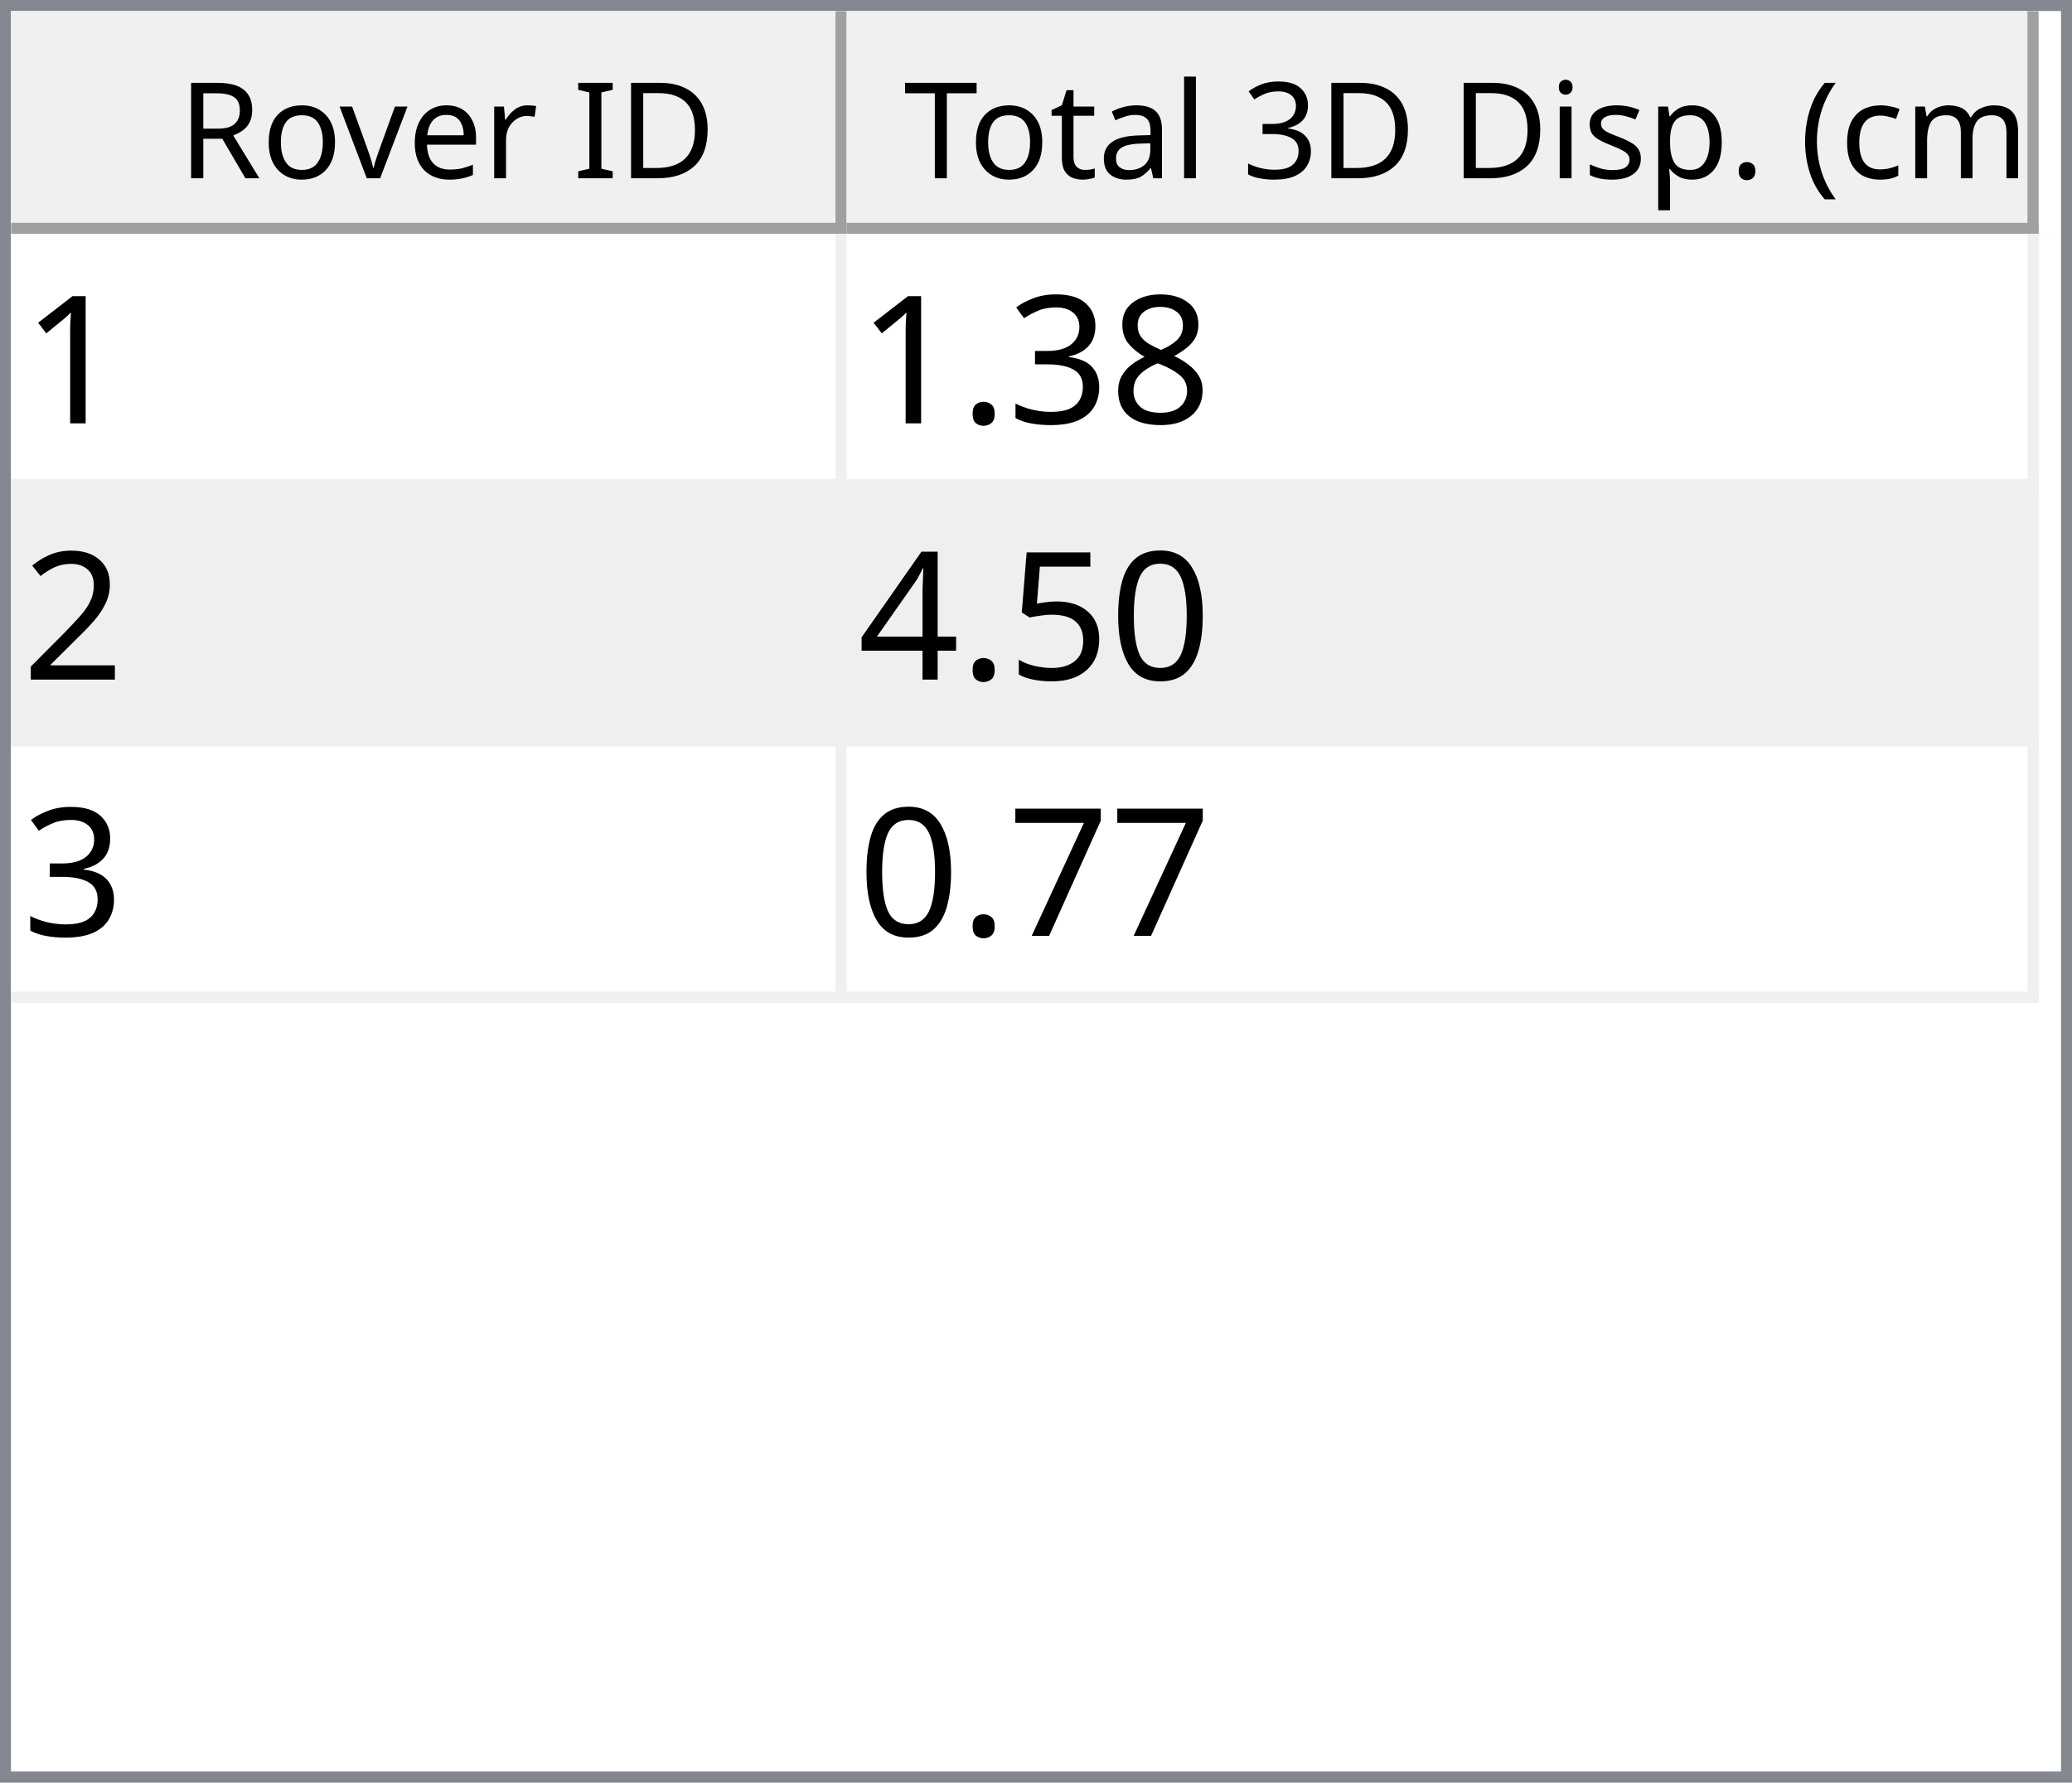
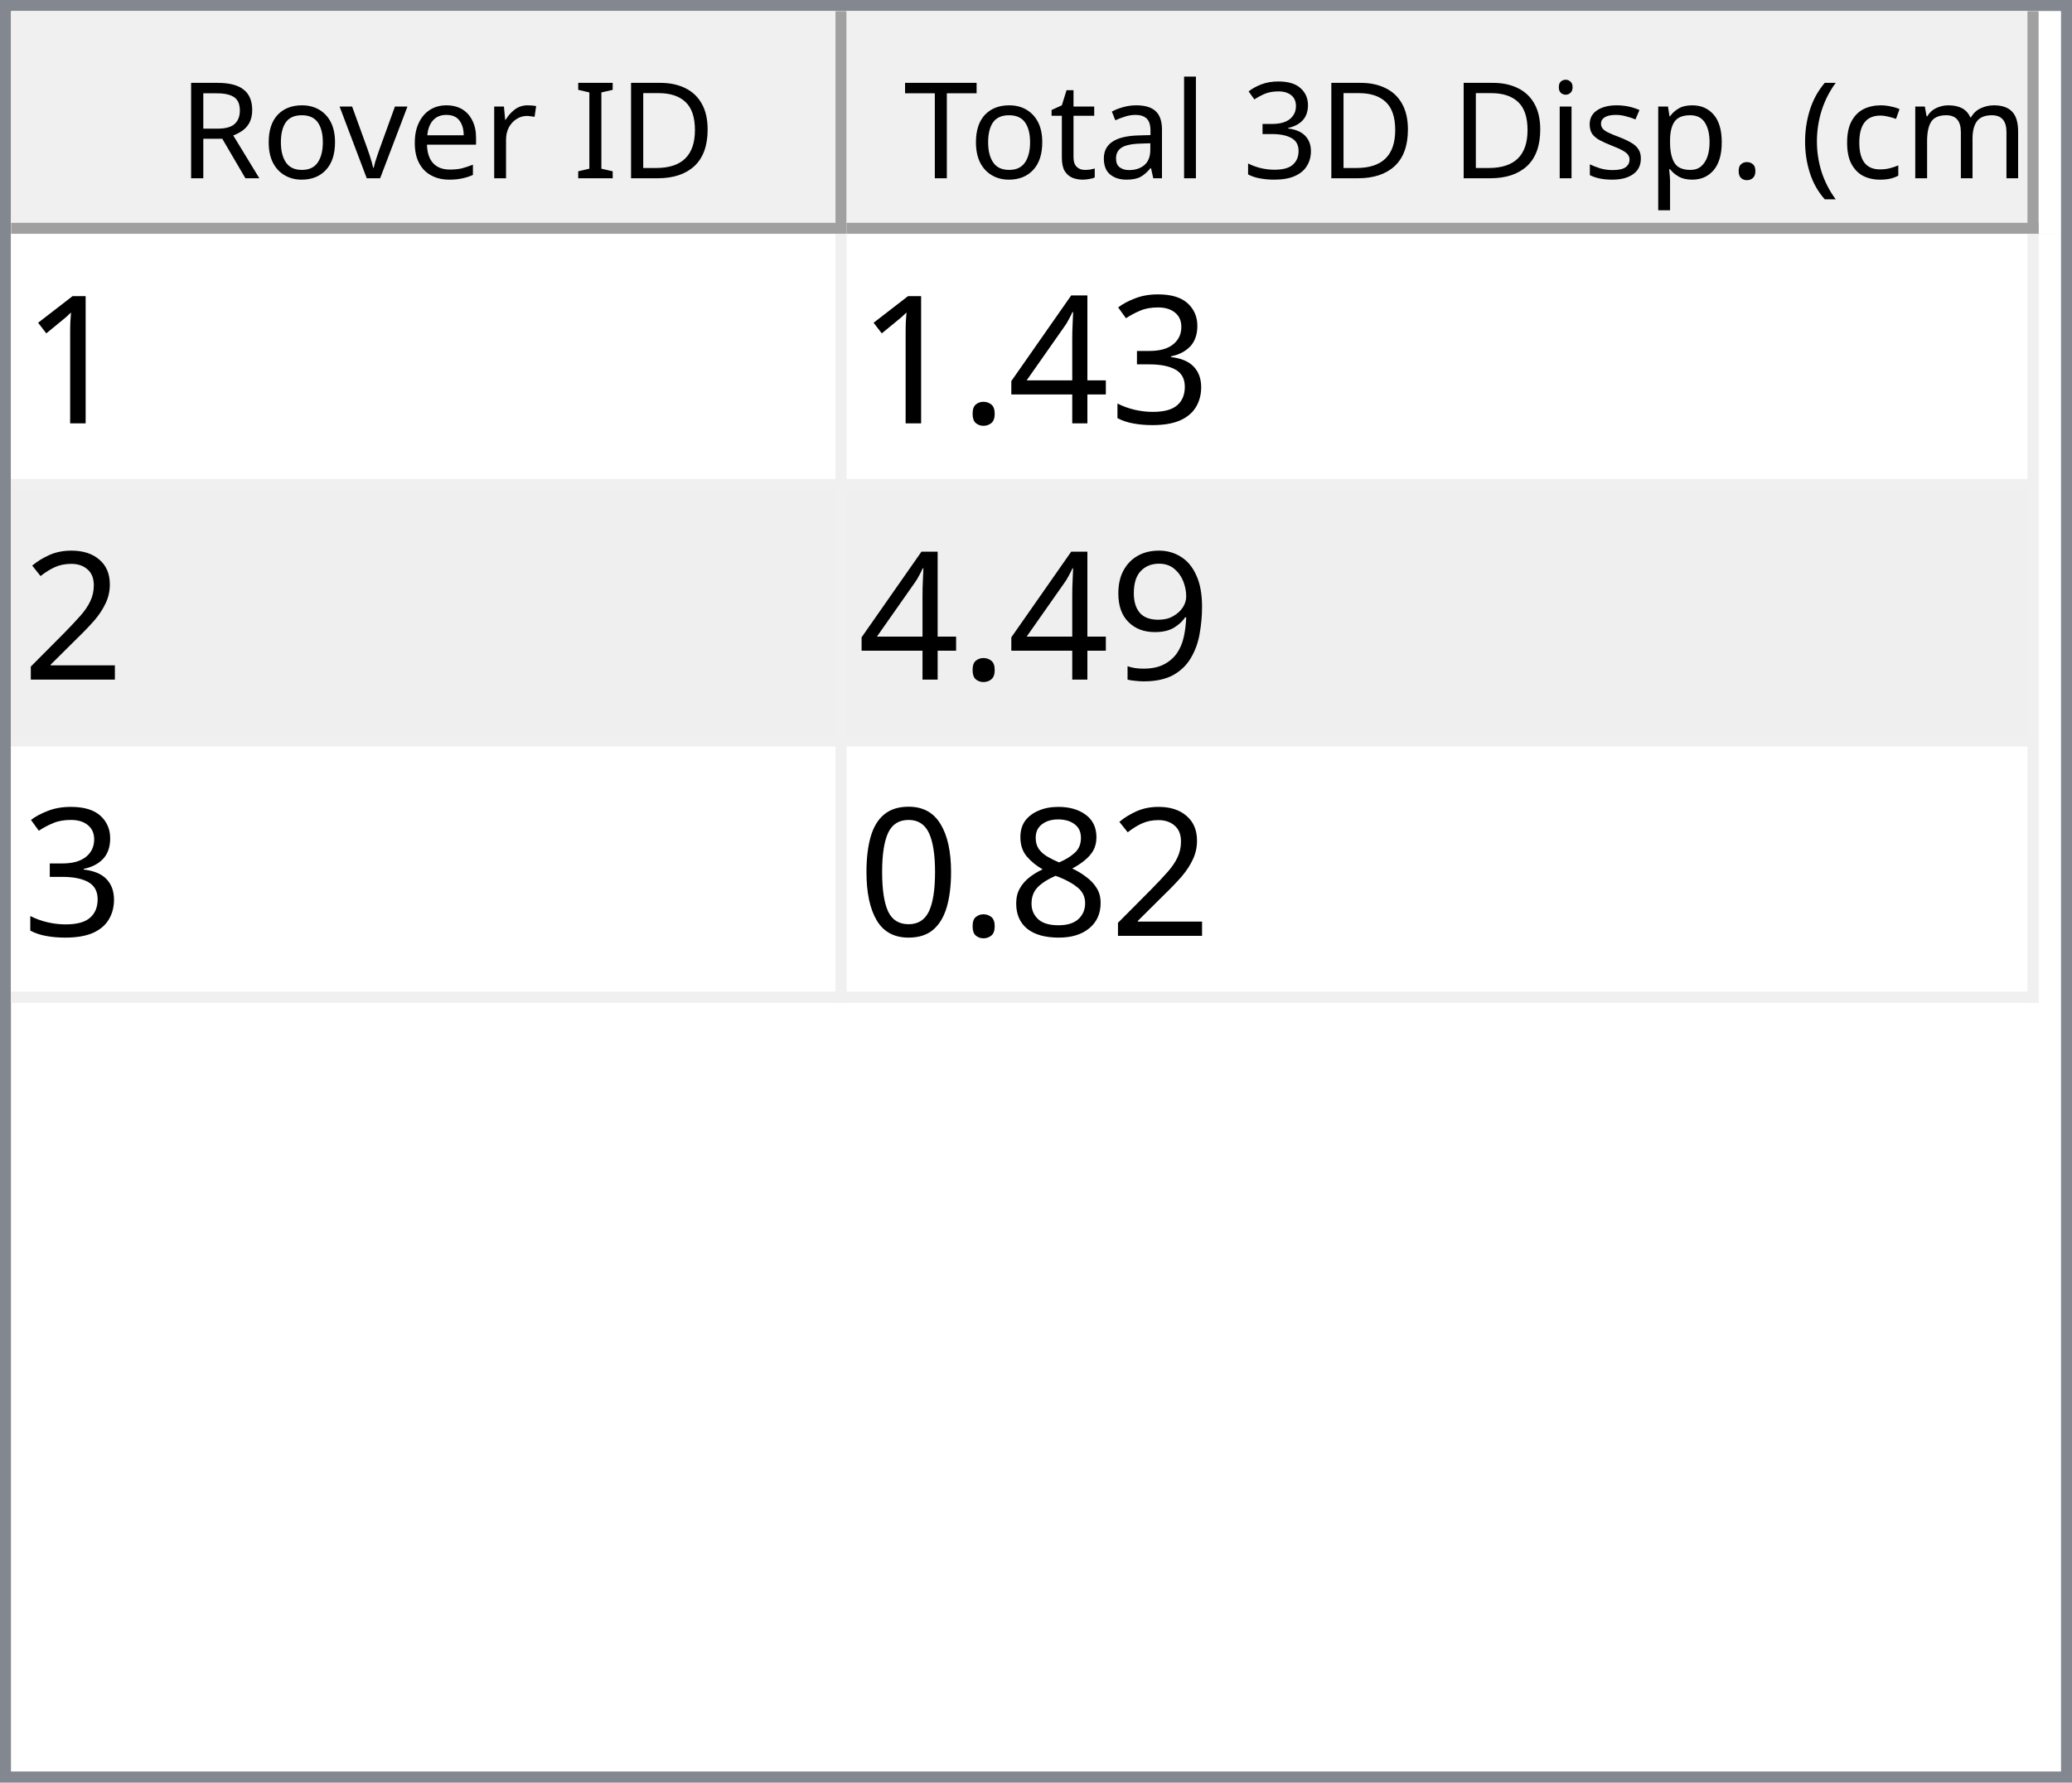
<svg xmlns="http://www.w3.org/2000/svg" style="fill-opacity:1; color-rendering:auto; color-interpolation:auto; text-rendering:auto; stroke:black; stroke-linecap:square; stroke-miterlimit:10; shape-rendering:auto; stroke-opacity:1; fill:black; stroke-dasharray:none; font-weight:normal; stroke-width:1; font-family:'Dialog'; font-style:normal; stroke-linejoin:miter; font-size:12px; stroke-dashoffset:0; image-rendering:auto;" width="186" height="160">
  <defs id="genericDefs" />
  <g>
    <defs id="defs1">
      <clipPath clipPathUnits="userSpaceOnUse" id="clipPath1">
        <path d="M0 0 L186 0 L186 160 L0 160 L0 0 Z" />
      </clipPath>
      <clipPath clipPathUnits="userSpaceOnUse" id="clipPath2">
        <path d="M0 0 L0 160 L186 160 L186 0 Z" />
      </clipPath>
      <clipPath clipPathUnits="userSpaceOnUse" id="clipPath3">
        <path d="M0 0 L0 20 L184 20 L184 0 Z" />
      </clipPath>
      <clipPath clipPathUnits="userSpaceOnUse" id="clipPath4">
        <path d="M0 0 L0 20 L75 20 L75 0 Z" />
      </clipPath>
      <clipPath clipPathUnits="userSpaceOnUse" id="clipPath5">
        <path d="M1 1 L1 19 L74 19 L74 1 Z" />
      </clipPath>
      <clipPath clipPathUnits="userSpaceOnUse" id="clipPath6">
        <path d="M0 0 L0 18 L73 18 L73 0 Z" />
      </clipPath>
      <clipPath clipPathUnits="userSpaceOnUse" id="clipPath7">
        <path d="M-0.5 -0.5 L-0.5 19.5 L74.5 19.5 L74.5 -0.5 Z" />
      </clipPath>
      <clipPath clipPathUnits="userSpaceOnUse" id="clipPath8">
        <path d="M0 0 L0 20 L107 20 L107 0 Z" />
      </clipPath>
      <clipPath clipPathUnits="userSpaceOnUse" id="clipPath9">
        <path d="M1 1 L1 19 L106 19 L106 1 Z" />
      </clipPath>
      <clipPath clipPathUnits="userSpaceOnUse" id="clipPath10">
        <path d="M0 0 L0 18 L105 18 L105 0 Z" />
      </clipPath>
      <clipPath clipPathUnits="userSpaceOnUse" id="clipPath11">
        <path d="M-0.5 -0.5 L-0.5 19.5 L106.5 19.5 L106.5 -0.5 Z" />
      </clipPath>
      <clipPath clipPathUnits="userSpaceOnUse" id="clipPath12">
        <path d="M0 0 L0 138 L184 138 L184 0 Z" />
      </clipPath>
      <clipPath clipPathUnits="userSpaceOnUse" id="clipPath13">
        <path d="M0 0 L0 69 L182 69 L182 0 Z" />
      </clipPath>
      <clipPath clipPathUnits="userSpaceOnUse" id="clipPath14">
        <path d="M-0.5 -0.5 L-0.5 68.5 L181.5 68.5 L181.5 -0.5 Z" />
      </clipPath>
      <clipPath clipPathUnits="userSpaceOnUse" id="clipPath15">
        <path d="M0 0 L0 22 L74 22 L74 0 Z" />
      </clipPath>
      <clipPath clipPathUnits="userSpaceOnUse" id="clipPath16">
        <path d="M0 0 L0 22 L106 22 L106 0 Z" />
      </clipPath>
      <font horiz-adv-x="64.551" id="font1">
        <font-face ascent="107.91" descent="25.098" units-per-em="100" style="font-style:normal; font-family:Segoe UI; font-weight:normal;" />
        <missing-glyph horiz-adv-x="64.551" d="M8.109 0 L8.109 68.266 L56.453 68.266 L56.453 0 L8.109 0 ZM15.328 7.234 L49.219 7.234 L49.219 61.031 L15.328 61.031 L15.328 7.234 Z" />
        <glyph unicode="D" horiz-adv-x="70.117" d="M9.188 0 L9.188 70.016 L28.516 70.016 Q65.531 70.016 65.531 35.891 Q65.531 19.672 55.25 9.836 Q44.969 0 27.734 0 L9.188 0 ZM17.391 62.594 L17.391 7.422 L27.828 7.422 Q41.609 7.422 49.273 14.797 Q56.938 22.172 56.938 35.688 Q56.938 62.594 28.328 62.594 L17.391 62.594 Z" />
        <glyph unicode="I" horiz-adv-x="26.611" d="M17.391 0 L9.188 0 L9.188 70.016 L17.391 70.016 L17.391 0 Z" />
        <glyph unicode=" " horiz-adv-x="27.393" d="" />
        <glyph unicode="r" horiz-adv-x="34.766" d="M34.188 41.891 Q32.078 43.5 28.125 43.5 Q23 43.5 19.555 38.672 Q16.109 33.844 16.109 25.484 L16.109 0 L8.109 0 L8.109 50 L16.109 50 L16.109 39.703 L16.312 39.703 Q18.016 44.969 21.531 47.922 Q25.047 50.875 29.391 50.875 Q32.516 50.875 34.188 50.203 L34.188 41.891 Z" />
        <glyph unicode="e" horiz-adv-x="52.295" d="M48.297 23 L12.984 23 Q13.188 14.656 17.484 10.109 Q21.781 5.562 29.297 5.562 Q37.75 5.562 44.828 11.141 L44.828 3.609 Q38.234 -1.172 27.391 -1.172 Q16.797 -1.172 10.742 5.641 Q4.688 12.453 4.688 24.812 Q4.688 36.469 11.305 43.82 Q17.922 51.172 27.734 51.172 Q37.547 51.172 42.922 44.828 Q48.297 38.484 48.297 27.203 L48.297 23 ZM40.094 29.781 Q40.047 36.719 36.75 40.578 Q33.453 44.438 27.594 44.438 Q21.922 44.438 17.969 40.383 Q14.016 36.328 13.094 29.781 L40.094 29.781 Z" />
        <glyph unicode="v" horiz-adv-x="47.9" d="M47.406 50 L27.484 0 L19.625 0 L0.688 50 L9.469 50 L22.172 13.672 Q23.578 9.672 23.922 6.688 L24.125 6.688 Q24.609 10.453 25.688 13.484 L38.969 50 L47.406 50 Z" />
        <glyph unicode="o" horiz-adv-x="58.594" d="M29 -1.172 Q17.922 -1.172 11.305 5.836 Q4.688 12.844 4.688 24.422 Q4.688 37.016 11.57 44.094 Q18.453 51.172 30.172 51.172 Q41.359 51.172 47.633 44.289 Q53.906 37.406 53.906 25.203 Q53.906 13.234 47.141 6.031 Q40.375 -1.172 29 -1.172 ZM29.594 44.438 Q21.875 44.438 17.383 39.188 Q12.891 33.938 12.891 24.703 Q12.891 15.828 17.43 10.695 Q21.969 5.562 29.594 5.562 Q37.359 5.562 41.531 10.594 Q45.703 15.625 45.703 24.906 Q45.703 34.281 41.531 39.359 Q37.359 44.438 29.594 44.438 Z" />
        <glyph unicode="R" horiz-adv-x="59.814" d="M59.375 0 L49.609 0 L37.891 19.625 Q36.281 22.359 34.766 24.289 Q33.25 26.219 31.664 27.438 Q30.078 28.656 28.25 29.219 Q26.422 29.781 24.125 29.781 L17.391 29.781 L17.391 0 L9.188 0 L9.188 70.016 L30.078 70.016 Q34.672 70.016 38.555 68.867 Q42.438 67.719 45.289 65.375 Q48.141 63.031 49.758 59.547 Q51.375 56.062 51.375 51.375 Q51.375 47.703 50.273 44.656 Q49.172 41.609 47.148 39.211 Q45.125 36.812 42.266 35.133 Q39.406 33.453 35.844 32.516 L35.844 32.328 Q37.594 31.547 38.891 30.547 Q40.188 29.547 41.359 28.18 Q42.531 26.812 43.68 25.078 Q44.828 23.344 46.234 21.047 L59.375 0 ZM17.391 62.594 L17.391 37.203 L28.516 37.203 Q31.594 37.203 34.203 38.133 Q36.812 39.062 38.719 40.797 Q40.625 42.531 41.703 45.047 Q42.781 47.562 42.781 50.688 Q42.781 56.297 39.141 59.445 Q35.5 62.594 28.609 62.594 L17.391 62.594 Z" />
        <glyph unicode=")" horiz-adv-x="30.176" d="M8.297 -15.922 L1.172 -15.922 Q16.406 2.344 16.406 26.812 Q16.406 51.469 1.078 70.016 L8.297 70.016 Q23.531 52.156 23.531 26.703 Q23.531 1.375 8.297 -15.922 Z" />
        <glyph unicode="m" horiz-adv-x="86.133" d="M79.109 0 L71.094 0 L71.094 28.719 Q71.094 37.016 68.531 40.727 Q65.969 44.438 59.906 44.438 Q54.781 44.438 51.195 39.75 Q47.609 35.062 47.609 28.516 L47.609 0 L39.594 0 L39.594 29.688 Q39.594 44.438 28.219 44.438 Q22.953 44.438 19.531 40.016 Q16.109 35.594 16.109 28.516 L16.109 0 L8.109 0 L8.109 50 L16.109 50 L16.109 42.094 L16.312 42.094 Q21.625 51.172 31.844 51.172 Q36.969 51.172 40.773 48.312 Q44.578 45.453 46 40.828 Q51.562 51.172 62.594 51.172 Q79.109 51.172 79.109 30.812 L79.109 0 Z" />
        <glyph unicode="c" horiz-adv-x="46.191" d="M42.188 2.297 Q36.422 -1.172 28.516 -1.172 Q17.828 -1.172 11.258 5.789 Q4.688 12.75 4.688 23.828 Q4.688 36.188 11.766 43.68 Q18.844 51.172 30.672 51.172 Q37.25 51.172 42.281 48.734 L42.281 40.531 Q36.719 44.438 30.375 44.438 Q22.703 44.438 17.797 38.945 Q12.891 33.453 12.891 24.516 Q12.891 15.719 17.508 10.641 Q22.125 5.562 29.891 5.562 Q36.422 5.562 42.188 9.906 L42.188 2.297 Z" />
        <glyph unicode="(" horiz-adv-x="30.176" d="M29.109 -15.922 L21.969 -15.922 Q6.844 1.375 6.844 26.703 Q6.844 52.156 21.969 70.016 L29.203 70.016 Q13.875 51.469 13.875 26.812 Q13.875 2.344 29.109 -15.922 Z" />
        <glyph unicode="." horiz-adv-x="21.68" d="M10.891 -1.078 Q8.641 -1.078 7.055 0.539 Q5.469 2.156 5.469 4.391 Q5.469 6.641 7.055 8.273 Q8.641 9.906 10.891 9.906 Q13.188 9.906 14.797 8.273 Q16.406 6.641 16.406 4.391 Q16.406 2.156 14.797 0.539 Q13.188 -1.078 10.891 -1.078 Z" />
        <glyph unicode="p" horiz-adv-x="58.789" d="M16.312 7.234 L16.109 7.234 L16.109 -23 L8.109 -23 L8.109 50 L16.109 50 L16.109 41.219 L16.312 41.219 Q22.219 51.172 33.594 51.172 Q43.266 51.172 48.688 44.461 Q54.109 37.75 54.109 26.469 Q54.109 13.922 48 6.375 Q41.891 -1.172 31.297 -1.172 Q21.578 -1.172 16.312 7.234 ZM16.109 27.391 L16.109 20.406 Q16.109 14.203 20.141 9.883 Q24.172 5.562 30.375 5.562 Q37.641 5.562 41.773 11.133 Q45.906 16.703 45.906 26.609 Q45.906 34.969 42.047 39.703 Q38.188 44.438 31.594 44.438 Q24.609 44.438 20.359 39.578 Q16.109 34.719 16.109 27.391 Z" />
        <glyph unicode="s" horiz-adv-x="42.432" d="M5.078 1.812 L5.078 10.406 Q11.625 5.562 19.484 5.562 Q30.031 5.562 30.031 12.594 Q30.031 14.594 29.125 15.992 Q28.219 17.391 26.68 18.461 Q25.141 19.531 23.07 20.383 Q21 21.234 18.609 22.172 Q15.281 23.484 12.766 24.828 Q10.25 26.172 8.57 27.859 Q6.891 29.547 6.031 31.695 Q5.172 33.844 5.172 36.719 Q5.172 40.234 6.789 42.945 Q8.406 45.656 11.086 47.484 Q13.766 49.312 17.211 50.242 Q20.656 51.172 24.312 51.172 Q30.812 51.172 35.938 48.922 L35.938 40.828 Q30.422 44.438 23.25 44.438 Q21 44.438 19.195 43.922 Q17.391 43.406 16.094 42.477 Q14.797 41.547 14.086 40.258 Q13.375 38.969 13.375 37.406 Q13.375 35.453 14.086 34.133 Q14.797 32.812 16.164 31.789 Q17.531 30.766 19.484 29.938 Q21.438 29.109 23.922 28.125 Q27.25 26.859 29.883 25.516 Q32.516 24.172 34.375 22.484 Q36.234 20.797 37.234 18.602 Q38.234 16.406 38.234 13.375 Q38.234 9.672 36.602 6.938 Q34.969 4.203 32.234 2.398 Q29.5 0.594 25.93 -0.289 Q22.359 -1.172 18.453 -1.172 Q10.75 -1.172 5.078 1.812 Z" />
        <glyph unicode="i" horiz-adv-x="24.219" d="M12.203 62.703 Q10.062 62.703 8.547 64.164 Q7.031 65.625 7.031 67.875 Q7.031 70.125 8.547 71.609 Q10.062 73.094 12.203 73.094 Q14.406 73.094 15.945 71.609 Q17.484 70.125 17.484 67.875 Q17.484 65.719 15.945 64.211 Q14.406 62.703 12.203 62.703 ZM16.109 0 L8.109 0 L8.109 50 L16.109 50 L16.109 0 Z" />
        <glyph unicode="3" horiz-adv-x="53.906" d="M46.531 19.828 Q46.531 15.094 44.75 11.211 Q42.969 7.328 39.719 4.57 Q36.469 1.812 31.93 0.297 Q27.391 -1.219 21.922 -1.219 Q11.922 -1.219 6 2.594 L6 11.188 Q13.094 5.609 22.219 5.609 Q25.875 5.609 28.828 6.539 Q31.781 7.469 33.906 9.227 Q36.031 10.984 37.18 13.477 Q38.328 15.969 38.328 19.094 Q38.328 32.812 18.797 32.812 L12.984 32.812 L12.984 39.594 L18.5 39.594 Q35.797 39.594 35.797 52.484 Q35.797 64.406 22.609 64.406 Q15.188 64.406 8.688 59.422 L8.688 67.188 Q15.375 71.188 24.609 71.188 Q29 71.188 32.57 69.969 Q36.141 68.75 38.68 66.555 Q41.219 64.359 42.609 61.281 Q44 58.203 44 54.5 Q44 40.672 30.031 36.719 L30.031 36.531 Q33.594 36.141 36.625 34.797 Q39.656 33.453 41.852 31.305 Q44.047 29.156 45.289 26.25 Q46.531 23.344 46.531 19.828 Z" />
        <glyph unicode="l" horiz-adv-x="24.219" d="M16.109 0 L8.109 0 L8.109 74.031 L16.109 74.031 L16.109 0 Z" />
        <glyph unicode="a" horiz-adv-x="50.879" d="M43.891 0 L35.891 0 L35.891 7.812 L35.688 7.812 Q30.469 -1.172 20.312 -1.172 Q12.844 -1.172 8.617 2.781 Q4.391 6.734 4.391 13.281 Q4.391 27.297 20.906 29.594 L35.891 31.688 Q35.891 44.438 25.594 44.438 Q16.547 44.438 9.281 38.281 L9.281 46.484 Q16.656 51.172 26.266 51.172 Q43.891 51.172 43.891 32.516 L43.891 0 ZM35.891 25.297 L23.828 23.641 Q18.266 22.859 15.43 20.875 Q12.594 18.891 12.594 13.875 Q12.594 10.203 15.211 7.883 Q17.828 5.562 22.172 5.562 Q28.125 5.562 32.008 9.742 Q35.891 13.922 35.891 20.312 L35.891 25.297 Z" />
        <glyph unicode="t" horiz-adv-x="33.887" d="M31.297 0.484 Q28.469 -1.078 23.828 -1.078 Q10.688 -1.078 10.688 13.578 L10.688 43.172 L2.094 43.172 L2.094 50 L10.688 50 L10.688 62.203 L18.703 64.797 L18.703 50 L31.297 50 L31.297 43.172 L18.703 43.172 L18.703 14.984 Q18.703 9.969 20.414 7.82 Q22.125 5.672 26.078 5.672 Q29.109 5.672 31.297 7.328 L31.297 0.484 Z" />
        <glyph unicode="T" horiz-adv-x="52.393" d="M50.594 62.594 L30.375 62.594 L30.375 0 L22.172 0 L22.172 62.594 L2 62.594 L2 70.016 L50.594 70.016 L50.594 62.594 Z" />
      </font>
      <font horiz-adv-x="75.0" id="font2">
        <font-face ascent="100.537" descent="21.973" units-per-em="100" style="font-style:normal; font-family:sans-serif; font-weight:normal;" />
        <missing-glyph horiz-adv-x="75.0" d="M12.5 0 L12.5 62.5 L62.5 62.5 L62.5 0 L12.5 0 ZM14.062 1.562 L60.938 1.562 L60.938 60.938 L14.062 60.938 L14.062 1.562 Z" />
        <glyph unicode="1" horiz-adv-x="55.615" d="M37.25 0 L28.469 0 L28.469 56 Q25.297 52.984 20.141 49.953 Q14.984 46.922 10.891 45.406 L10.891 53.906 Q18.266 57.375 23.781 62.305 Q29.297 67.234 31.594 71.875 L37.25 71.875 L37.25 0 Z" />
-         <glyph unicode="8" horiz-adv-x="55.615" d="M17.672 38.812 Q12.203 40.828 9.57 44.539 Q6.938 48.25 6.938 53.422 Q6.938 61.234 12.555 66.555 Q18.172 71.875 27.484 71.875 Q36.859 71.875 42.578 66.43 Q48.297 60.984 48.297 53.172 Q48.297 48.188 45.68 44.508 Q43.062 40.828 37.75 38.812 Q44.344 36.672 47.781 31.883 Q51.219 27.094 51.219 20.453 Q51.219 11.281 44.727 5.031 Q38.234 -1.219 27.641 -1.219 Q17.047 -1.219 10.547 5.055 Q4.047 11.328 4.047 20.703 Q4.047 27.688 7.594 32.398 Q11.141 37.109 17.672 38.812 ZM15.922 53.719 Q15.922 48.641 19.195 45.414 Q22.469 42.188 27.688 42.188 Q32.766 42.188 36.016 45.383 Q39.266 48.578 39.266 53.219 Q39.266 58.062 35.914 61.359 Q32.562 64.656 27.594 64.656 Q22.562 64.656 19.242 61.43 Q15.922 58.203 15.922 53.719 ZM13.094 20.656 Q13.094 16.891 14.875 13.375 Q16.656 9.859 20.172 7.93 Q23.688 6 27.734 6 Q34.031 6 38.133 10.055 Q42.234 14.109 42.234 20.359 Q42.234 26.703 38.016 30.859 Q33.797 35.016 27.438 35.016 Q21.234 35.016 17.164 30.914 Q13.094 26.812 13.094 20.656 Z" />
        <glyph unicode="3" horiz-adv-x="55.615" d="M4.203 18.891 L12.984 20.062 Q14.5 12.594 18.141 9.297 Q21.781 6 27 6 Q33.203 6 37.477 10.297 Q41.75 14.594 41.75 20.953 Q41.75 27 37.797 30.93 Q33.844 34.859 27.734 34.859 Q25.25 34.859 21.531 33.891 L22.516 41.609 Q23.391 41.5 23.922 41.5 Q29.547 41.5 34.039 44.43 Q38.531 47.359 38.531 53.469 Q38.531 58.297 35.258 61.477 Q31.984 64.656 26.812 64.656 Q21.688 64.656 18.266 61.43 Q14.844 58.203 13.875 51.766 L5.078 53.328 Q6.688 62.156 12.398 67.016 Q18.109 71.875 26.609 71.875 Q32.469 71.875 37.398 69.359 Q42.328 66.844 44.945 62.5 Q47.562 58.156 47.562 53.266 Q47.562 48.641 45.07 44.828 Q42.578 41.016 37.703 38.766 Q44.047 37.312 47.562 32.695 Q51.078 28.078 51.078 21.141 Q51.078 11.766 44.242 5.25 Q37.406 -1.266 26.953 -1.266 Q17.531 -1.266 11.305 4.352 Q5.078 9.969 4.203 18.891 Z" />
+         <glyph unicode="4" horiz-adv-x="55.615" d="M32.328 0 L32.328 17.141 L1.266 17.141 L1.266 25.203 L33.938 71.578 L41.109 71.578 L41.109 25.203 L50.781 25.203 L50.781 17.141 L41.109 17.141 L41.109 0 L32.328 0 ZM32.328 25.203 L32.328 57.469 L9.906 25.203 L32.328 25.203 Z" />
        <glyph unicode="." horiz-adv-x="27.783" d="M9.078 0 L9.078 10.016 L19.094 10.016 L19.094 0 L9.078 0 Z" />
        <glyph unicode="2" horiz-adv-x="55.615" d="M50.344 8.453 L50.344 0 L3.031 0 Q2.938 3.172 4.047 6.109 Q5.859 10.938 9.836 15.625 Q13.812 20.312 21.344 26.469 Q33.016 36.031 37.117 41.625 Q41.219 47.219 41.219 52.203 Q41.219 57.422 37.477 61.008 Q33.734 64.594 27.734 64.594 Q21.391 64.594 17.578 60.789 Q13.766 56.984 13.719 50.25 L4.688 51.172 Q5.609 61.281 11.664 66.578 Q17.719 71.875 27.938 71.875 Q38.234 71.875 44.242 66.164 Q50.25 60.453 50.25 52 Q50.25 47.703 48.492 43.555 Q46.734 39.406 42.656 34.812 Q38.578 30.219 29.109 22.219 Q21.188 15.578 18.945 13.211 Q16.703 10.844 15.234 8.453 L50.344 8.453 Z" />
+         <glyph unicode="9" horiz-adv-x="55.615" d="M5.469 16.547 L13.922 17.328 Q14.984 11.375 18.016 8.688 Q21.047 6 25.781 6 Q29.828 6 32.883 7.859 Q35.938 9.719 37.891 12.82 Q39.844 15.922 41.164 21.195 Q42.484 26.469 42.484 31.938 Q42.484 32.516 42.438 33.688 Q39.797 29.5 35.234 26.883 Q30.672 24.266 25.344 24.266 Q16.453 24.266 10.305 30.711 Q4.156 37.156 4.156 47.703 Q4.156 58.594 10.578 65.234 Q17 71.875 26.656 71.875 Q33.641 71.875 39.43 68.117 Q45.219 64.359 48.219 57.398 Q51.219 50.438 51.219 37.25 Q51.219 23.531 48.242 15.406 Q45.266 7.281 39.383 3.031 Q33.5 -1.219 25.594 -1.219 Q17.188 -1.219 11.867 3.445 Q6.547 8.109 5.469 16.547 ZM41.453 48.141 Q41.453 55.719 37.43 60.156 Q33.406 64.594 27.734 64.594 Q21.875 64.594 17.531 59.812 Q13.188 55.031 13.188 47.406 Q13.188 40.578 17.312 36.305 Q21.438 32.031 27.484 32.031 Q33.594 32.031 37.523 36.305 Q41.453 40.578 41.453 48.141 Z" />
+         <glyph unicode="8" horiz-adv-x="55.615" d="M17.672 38.812 Q12.203 40.828 9.57 44.539 Q6.938 48.25 6.938 53.422 Q6.938 61.234 12.555 66.555 Q18.172 71.875 27.484 71.875 Q36.859 71.875 42.578 66.43 Q48.297 60.984 48.297 53.172 Q48.297 48.188 45.68 44.508 Q43.062 40.828 37.75 38.812 Q44.344 36.672 47.781 31.883 Q51.219 27.094 51.219 20.453 Q51.219 11.281 44.727 5.031 Q38.234 -1.219 27.641 -1.219 Q17.047 -1.219 10.547 5.055 Q4.047 11.328 4.047 20.703 Q4.047 27.688 7.594 32.398 Q11.141 37.109 17.672 38.812 ZM15.922 53.719 Q15.922 48.641 19.195 45.414 Q22.469 42.188 27.688 42.188 Q32.766 42.188 36.016 45.383 Q39.266 48.578 39.266 53.219 Q39.266 58.062 35.914 61.359 Q32.562 64.656 27.594 64.656 Q22.562 64.656 19.242 61.43 Q15.922 58.203 15.922 53.719 ZM13.094 20.656 Q13.094 16.891 14.875 13.375 Q16.656 9.859 20.172 7.93 Q23.688 6 27.734 6 Q34.031 6 38.133 10.055 Q42.234 14.109 42.234 20.359 Q42.234 26.703 38.016 30.859 Q33.797 35.016 27.438 35.016 Q21.234 35.016 17.164 30.914 Q13.094 26.812 13.094 20.656 Z" />
        <glyph unicode="0" horiz-adv-x="55.615" d="M4.156 35.297 Q4.156 48 6.766 55.742 Q9.375 63.484 14.523 67.68 Q19.672 71.875 27.484 71.875 Q33.25 71.875 37.594 69.555 Q41.938 67.234 44.773 62.867 Q47.609 58.5 49.219 52.227 Q50.828 45.953 50.828 35.297 Q50.828 22.703 48.242 14.969 Q45.656 7.234 40.508 3.008 Q35.359 -1.219 27.484 -1.219 Q17.141 -1.219 11.234 6.203 Q4.156 15.141 4.156 35.297 ZM13.188 35.297 Q13.188 17.672 17.312 11.836 Q21.438 6 27.484 6 Q33.547 6 37.672 11.859 Q41.797 17.719 41.797 35.297 Q41.797 52.984 37.672 58.789 Q33.547 64.594 27.391 64.594 Q21.344 64.594 17.719 59.469 Q13.188 52.938 13.188 35.297 Z" />
-         <glyph unicode="5" horiz-adv-x="55.615" d="M4.156 18.75 L13.375 19.531 Q14.406 12.797 18.141 9.398 Q21.875 6 27.156 6 Q33.5 6 37.891 10.789 Q42.281 15.578 42.281 23.484 Q42.281 31 38.062 35.352 Q33.844 39.703 27 39.703 Q22.75 39.703 19.336 37.773 Q15.922 35.844 13.969 32.766 L5.719 33.844 L12.641 70.609 L48.25 70.609 L48.25 62.203 L19.672 62.203 L15.828 42.969 Q22.266 47.469 29.344 47.469 Q38.719 47.469 45.164 40.969 Q51.609 34.469 51.609 24.266 Q51.609 14.547 45.953 7.469 Q39.062 -1.219 27.156 -1.219 Q17.391 -1.219 11.211 4.25 Q5.031 9.719 4.156 18.75 Z" />
-         <glyph unicode="4" horiz-adv-x="55.615" d="M32.328 0 L32.328 17.141 L1.266 17.141 L1.266 25.203 L33.938 71.578 L41.109 71.578 L41.109 25.203 L50.781 25.203 L50.781 17.141 L41.109 17.141 L41.109 0 L32.328 0 ZM32.328 25.203 L32.328 57.469 L9.906 25.203 L32.328 25.203 Z" />
-         <glyph unicode="7" horiz-adv-x="55.615" d="M4.734 62.203 L4.734 70.656 L51.078 70.656 L51.078 63.812 Q44.234 56.547 37.523 44.484 Q30.812 32.422 27.156 19.672 Q24.516 10.688 23.781 0 L14.75 0 Q14.891 8.453 18.062 20.414 Q21.234 32.375 27.172 43.484 Q33.109 54.594 39.797 62.203 L4.734 62.203 Z" />
      </font>
    </defs>
    <g style="fill:white; stroke:white;">
      <rect x="0" y="0" width="186" style="clip-path:url(#clipPath1); stroke:none;" height="160" />
    </g>
    <g style="fill:white; text-rendering:optimizeSpeed; color-rendering:optimizeSpeed; image-rendering:optimizeSpeed; shape-rendering:crispEdges; stroke:white; color-interpolation:sRGB;">
      <rect x="0" width="186" height="160" y="0" style="stroke:none;" />
      <path style="stroke:none;" d="M0 160 L186 160 L186 0 L0 0 Z" />
    </g>
    <g style="fill:rgb(240,240,240); font-family:'Segoe UI'; stroke:rgb(240,240,240);">
      <rect x="0" y="0" width="186" style="clip-path:url(#clipPath2); stroke:none;" height="160" />
    </g>
    <g style="fill:rgb(130,135,144); font-family:'Segoe UI'; stroke:rgb(130,135,144);">
      <path d="M0 0 L186 0 L186 160 L0 160 L0 0 ZM1 1 L185 1 L185 159 L1 159 L1 1 Z" style="fill-rule:evenodd; clip-path:url(#clipPath2); stroke:none;" />
    </g>
    <g style="fill:white; font-family:'Segoe UI'; stroke:white;" transform="translate(1,1)">
      <rect x="0" y="0" width="184" style="clip-path:url(#clipPath3); stroke:none;" height="20" />
    </g>
    <g style="fill:rgb(240,240,240); font-family:'Segoe UI'; stroke:rgb(240,240,240);" transform="translate(1,1)">
      <rect x="0" y="0" width="75" style="clip-path:url(#clipPath4); stroke:none;" height="20" />
    </g>
    <g style="font-family:'Segoe UI';" transform="translate(2,2)">
      <text x="14" xml:space="preserve" y="14" style="clip-path:url(#clipPath6); stroke:none;">Rover ID</text>
    </g>
    <g style="fill:rgb(160,160,160); font-family:'Segoe UI'; stroke:rgb(160,160,160); stroke-linejoin:bevel;" transform="translate(1.5,1.5)">
      <line x1="74" x2="74" y1="0" style="fill:none; clip-path:url(#clipPath7);" y2="19" />
    </g>
    <g style="fill:rgb(160,160,160); font-family:'Segoe UI'; stroke:rgb(160,160,160); stroke-linejoin:bevel;" transform="matrix(1,0,0,1,1,1) translate(0.5,0.5)">
      <line x1="0" x2="74" y1="19" style="fill:none; clip-path:url(#clipPath7);" y2="19" />
    </g>
    <g style="fill:rgb(240,240,240); font-family:'Segoe UI'; stroke:rgb(240,240,240);" transform="translate(76,1)">
      <rect x="0" y="0" width="107" style="clip-path:url(#clipPath8); stroke:none;" height="20" />
    </g>
    <g style="font-family:'Segoe UI';" transform="translate(77,2)">
      <text x="1" xml:space="preserve" y="14" style="clip-path:url(#clipPath10); stroke:none;"> Total 3D Disp. (cm)</text>
    </g>
    <g style="fill:rgb(160,160,160); font-family:'Segoe UI'; stroke:rgb(160,160,160); stroke-linejoin:bevel;" transform="translate(76.5,1.5)">
      <line x1="106" x2="106" y1="0" style="fill:none; clip-path:url(#clipPath11);" y2="19" />
    </g>
    <g style="fill:rgb(160,160,160); font-family:'Segoe UI'; stroke:rgb(160,160,160); stroke-linejoin:bevel;" transform="matrix(1,0,0,1,76,1) translate(0.5,0.5)">
      <line x1="0" x2="106" y1="19" style="fill:none; clip-path:url(#clipPath11);" y2="19" />
    </g>
    <g style="fill:white; font-family:'Segoe UI'; stroke:white;" transform="translate(1,21)">
      <rect x="0" y="0" width="184" style="clip-path:url(#clipPath12); stroke:none;" height="138" />
    </g>
    <g style="fill:rgb(240,240,240); font-size:16px; font-family:sans-serif; stroke:rgb(240,240,240);" transform="translate(1,21)">
      <rect x="0" y="0" width="182" style="clip-path:url(#clipPath13); stroke:none;" height="69" />
      <line transform="translate(0.5,0.5)" x1="0" x2="181" y1="22" style="clip-path:url(#clipPath14); fill:none; stroke-linejoin:bevel;" y2="22" />
    </g>
    <g transform="matrix(1,0,0,1,1,21) translate(0.5,0.5)" style="fill:rgb(240,240,240); font-size:16px; font-family:sans-serif; stroke:rgb(240,240,240); stroke-linejoin:bevel;">
      <line x1="0" x2="181" y1="45" style="fill:none; clip-path:url(#clipPath14);" y2="45" />
    </g>
    <g transform="matrix(1,0,0,1,1,21) translate(0.5,0.5)" style="fill:rgb(240,240,240); font-size:16px; font-family:sans-serif; stroke:rgb(240,240,240); stroke-linejoin:bevel;">
      <line x1="0" x2="181" y1="68" style="fill:none; clip-path:url(#clipPath14);" y2="68" />
    </g>
    <g transform="matrix(1,0,0,1,1,21) translate(0.5,0.5)" style="fill:rgb(240,240,240); font-size:16px; font-family:sans-serif; stroke:rgb(240,240,240); stroke-linejoin:bevel;">
      <line x1="74" x2="74" y1="0" style="fill:none; clip-path:url(#clipPath14);" y2="68" />
    </g>
    <g transform="matrix(1,0,0,1,1,21) translate(0.5,0.5)" style="fill:rgb(240,240,240); font-size:16px; font-family:sans-serif; stroke:rgb(240,240,240); stroke-linejoin:bevel;">
      <line x1="181" x2="181" y1="0" style="fill:none; clip-path:url(#clipPath14);" y2="68" />
    </g>
    <g style="fill:white; font-size:16px; font-family:sans-serif; stroke:white;" transform="matrix(1,0,0,1,1,21)">
      <rect x="0" y="0" width="74" style="clip-path:url(#clipPath15); stroke:none;" height="22" />
      <text x="1" y="17" style="fill:black; clip-path:url(#clipPath15); stroke:none;" xml:space="preserve">1</text>
    </g>
    <g style="fill:white; font-size:16px; font-family:sans-serif; stroke:white;" transform="matrix(1,0,0,1,1,21) translate(75,0)">
      <rect x="0" y="0" width="106" style="clip-path:url(#clipPath16); stroke:none;" height="22" />
-       <text x="1" y="17" style="fill:black; clip-path:url(#clipPath16); stroke:none;" xml:space="preserve">1.38</text>
+       <text x="1" y="17" style="fill:black; clip-path:url(#clipPath16); stroke:none;" xml:space="preserve">1.43</text>
    </g>
    <g style="fill:rgb(239,239,239); font-size:16px; font-family:sans-serif; stroke:rgb(239,239,239);" transform="matrix(1,0,0,1,1,21) translate(0,23)">
      <rect x="0" y="0" width="74" style="clip-path:url(#clipPath15); stroke:none;" height="22" />
      <text x="1" y="17" style="fill:black; clip-path:url(#clipPath15); stroke:none;" xml:space="preserve">2</text>
    </g>
    <g style="fill:rgb(239,239,239); font-size:16px; font-family:sans-serif; stroke:rgb(239,239,239);" transform="matrix(1,0,0,1,1,21) translate(75,23)">
      <rect x="0" y="0" width="106" style="clip-path:url(#clipPath16); stroke:none;" height="22" />
-       <text x="1" y="17" style="fill:black; clip-path:url(#clipPath16); stroke:none;" xml:space="preserve">4.50</text>
+       <text x="1" y="17" style="fill:black; clip-path:url(#clipPath16); stroke:none;" xml:space="preserve">4.49</text>
    </g>
    <g style="fill:white; font-size:16px; font-family:sans-serif; stroke:white;" transform="matrix(1,0,0,1,1,21) translate(0,46)">
      <rect x="0" y="0" width="74" style="clip-path:url(#clipPath15); stroke:none;" height="22" />
      <text x="1" y="17" style="fill:black; clip-path:url(#clipPath15); stroke:none;" xml:space="preserve">3</text>
    </g>
    <g style="fill:white; font-size:16px; font-family:sans-serif; stroke:white;" transform="matrix(1,0,0,1,1,21) translate(75,46)">
      <rect x="0" y="0" width="106" style="clip-path:url(#clipPath16); stroke:none;" height="22" />
-       <text x="1" y="17" style="fill:black; clip-path:url(#clipPath16); stroke:none;" xml:space="preserve">0.77</text>
+       <text x="1" y="17" style="fill:black; clip-path:url(#clipPath16); stroke:none;" xml:space="preserve">0.82</text>
    </g>
  </g>
</svg>
